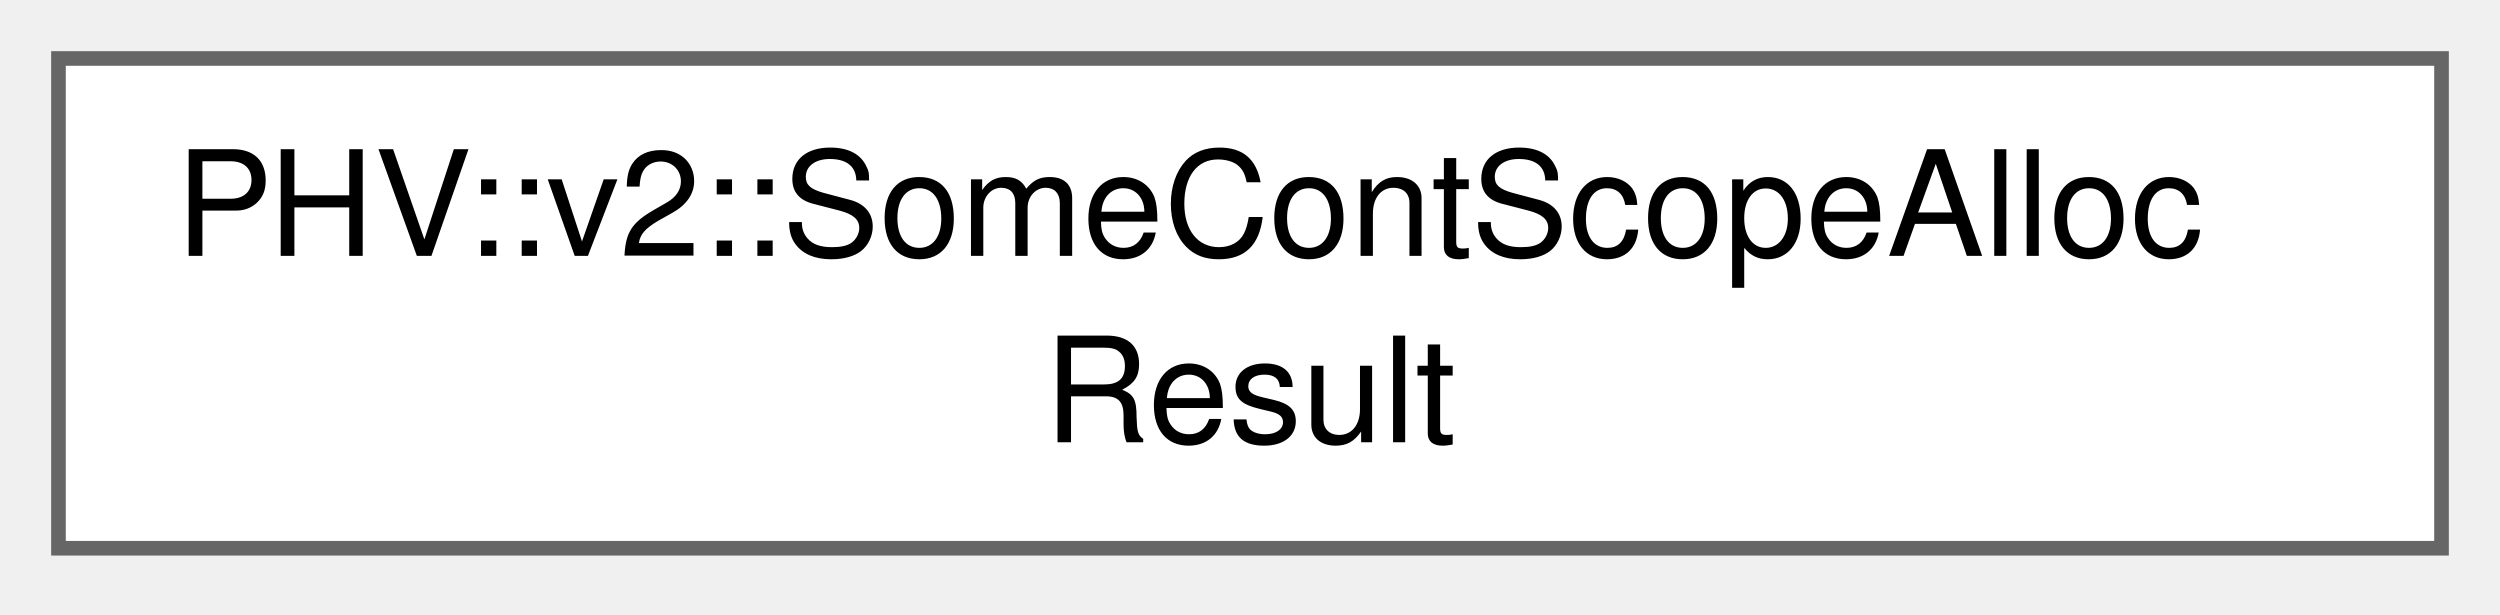
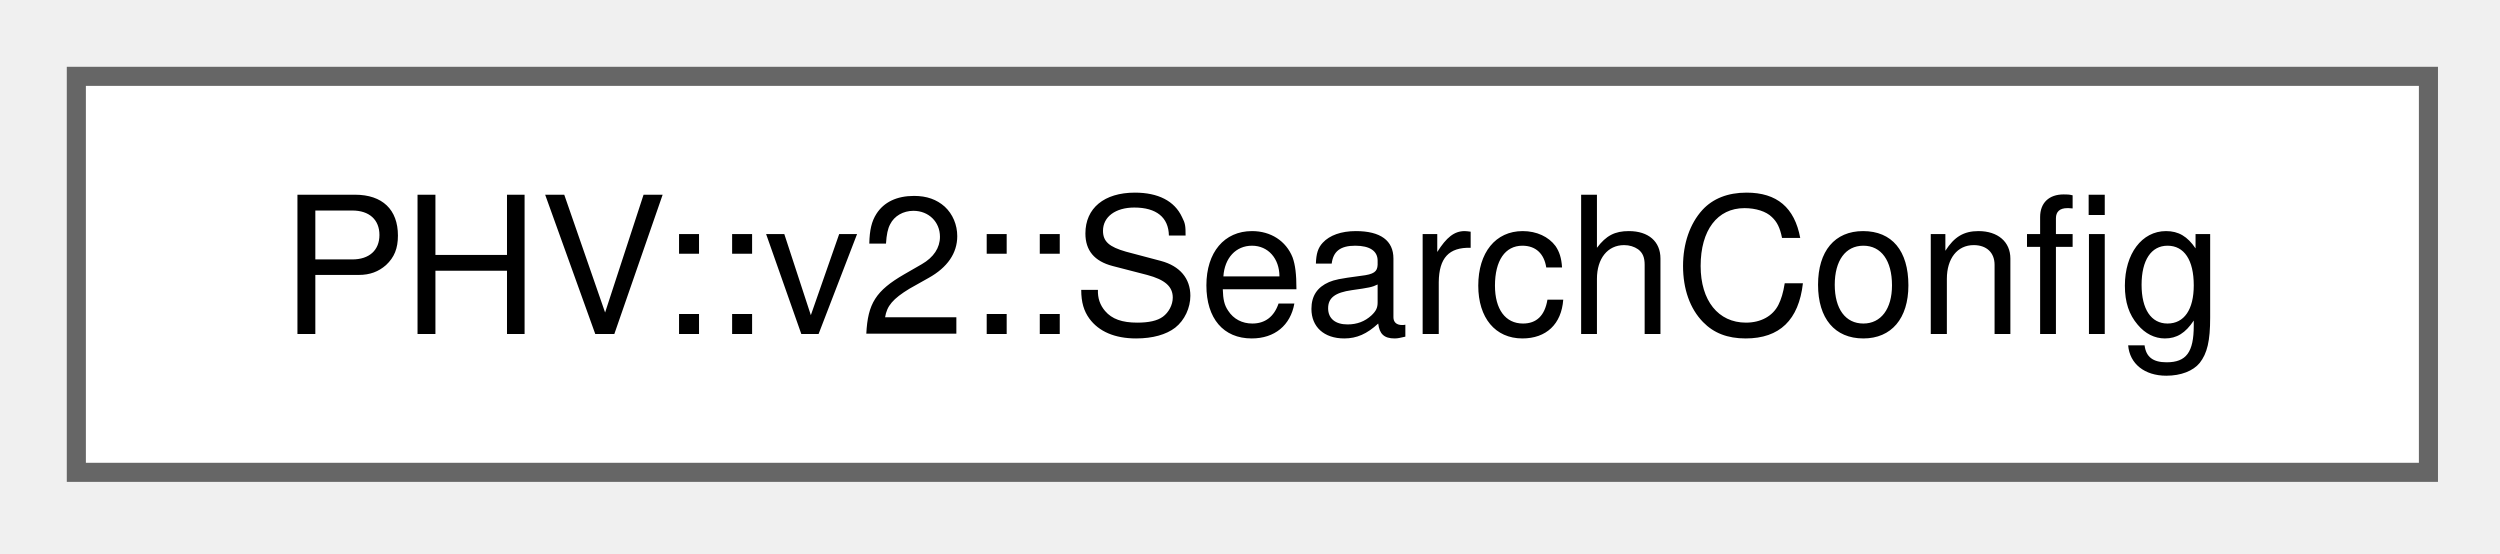
- <svg xmlns="http://www.w3.org/2000/svg" xmlns:xlink="http://www.w3.org/1999/xlink" width="171pt" height="42pt" viewBox="0.00 0.00 171.00 42.00">
-   <g id="graph0" class="graph" transform="scale(1 1) rotate(0) translate(4 37.5)">
+ <svg xmlns="http://www.w3.org/2000/svg" xmlns:xlink="http://www.w3.org/1999/xlink" width="131pt" height="29pt" viewBox="0.00 0.00 131.00 29.00">
+   <g id="graph0" class="graph" transform="scale(1 1) rotate(0) translate(4 24.75)">
    <g id="Node000000" class="node">
      <g id="a_Node000000">
-         <a xlink:href="struct_p_h_v_1_1v2_1_1_some_cont_scope_alloc_result.html" target="_top" xlink:title=" ">
-           <polygon fill="white" stroke="#666666" points="163,-33.5 0,-33.5 0,0 163,0 163,-33.5" />
-           <text xml:space="preserve" text-anchor="start" x="8" y="-20" font-family="Helvetica,sans-Serif" font-size="10.00">PHV::v2::SomeContScopeAlloc</text>
-           <text xml:space="preserve" text-anchor="middle" x="81.5" y="-7.25" font-family="Helvetica,sans-Serif" font-size="10.00">Result</text>
+         <a xlink:href="struct_p_h_v_1_1v2_1_1_search_config.html" target="_top" xlink:title="a collection of allocation configurations that balances speed and performance of allocation.">
+           <polygon fill="white" stroke="#666666" points="123.25,-20.75 0,-20.75 0,0 123.25,0 123.25,-20.75" />
+           <text xml:space="preserve" text-anchor="middle" x="61.62" y="-7.25" font-family="Helvetica,sans-Serif" font-size="10.00">PHV::v2::SearchConfig</text>
        </a>
      </g>
    </g>
  </g>
</svg>
